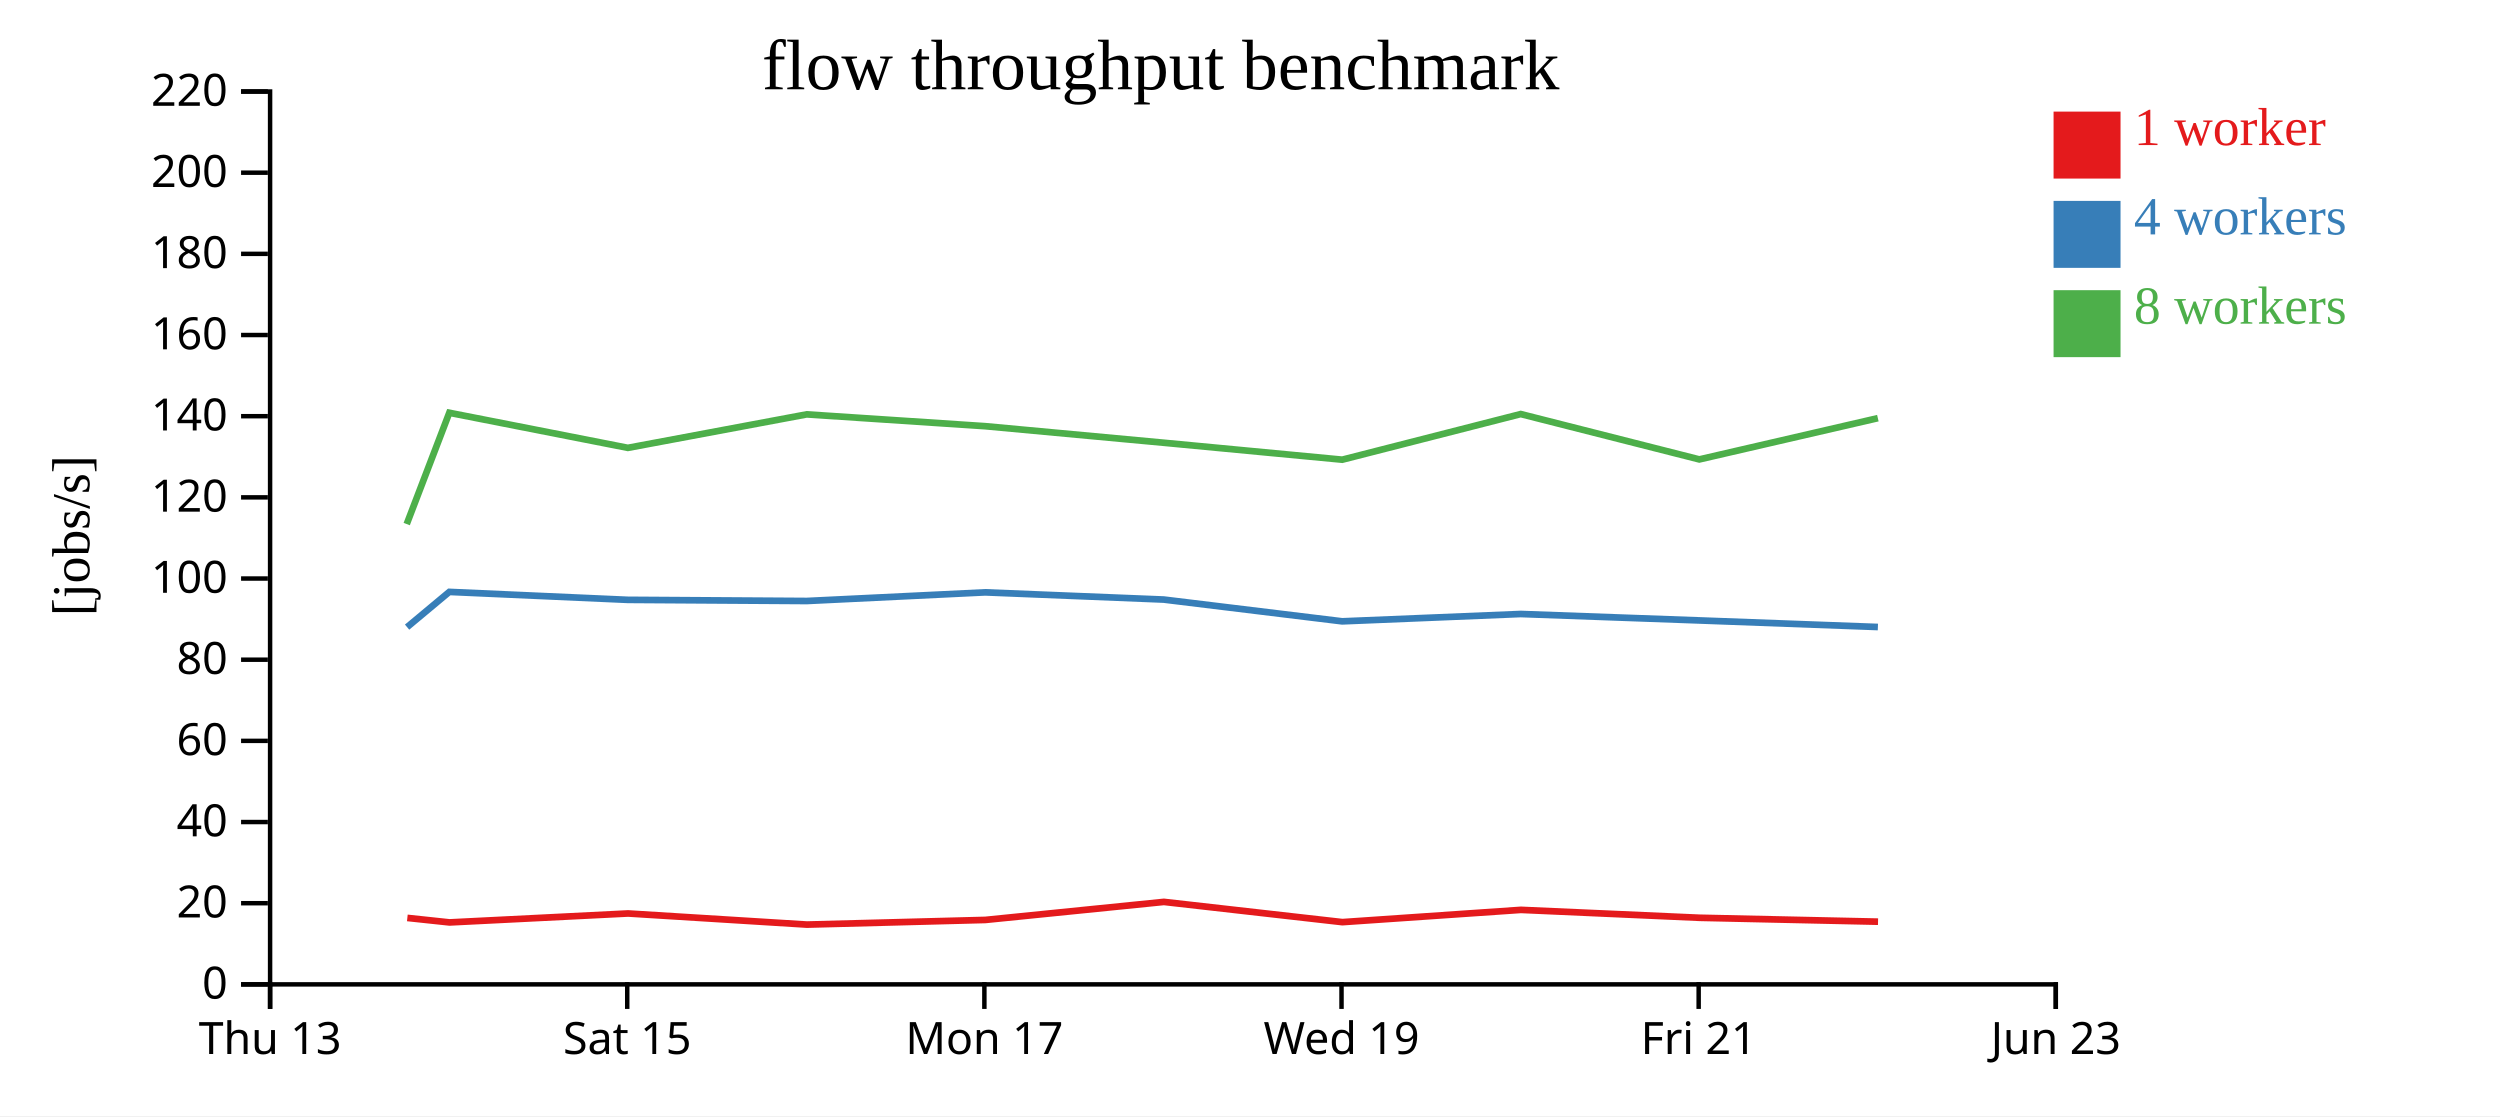
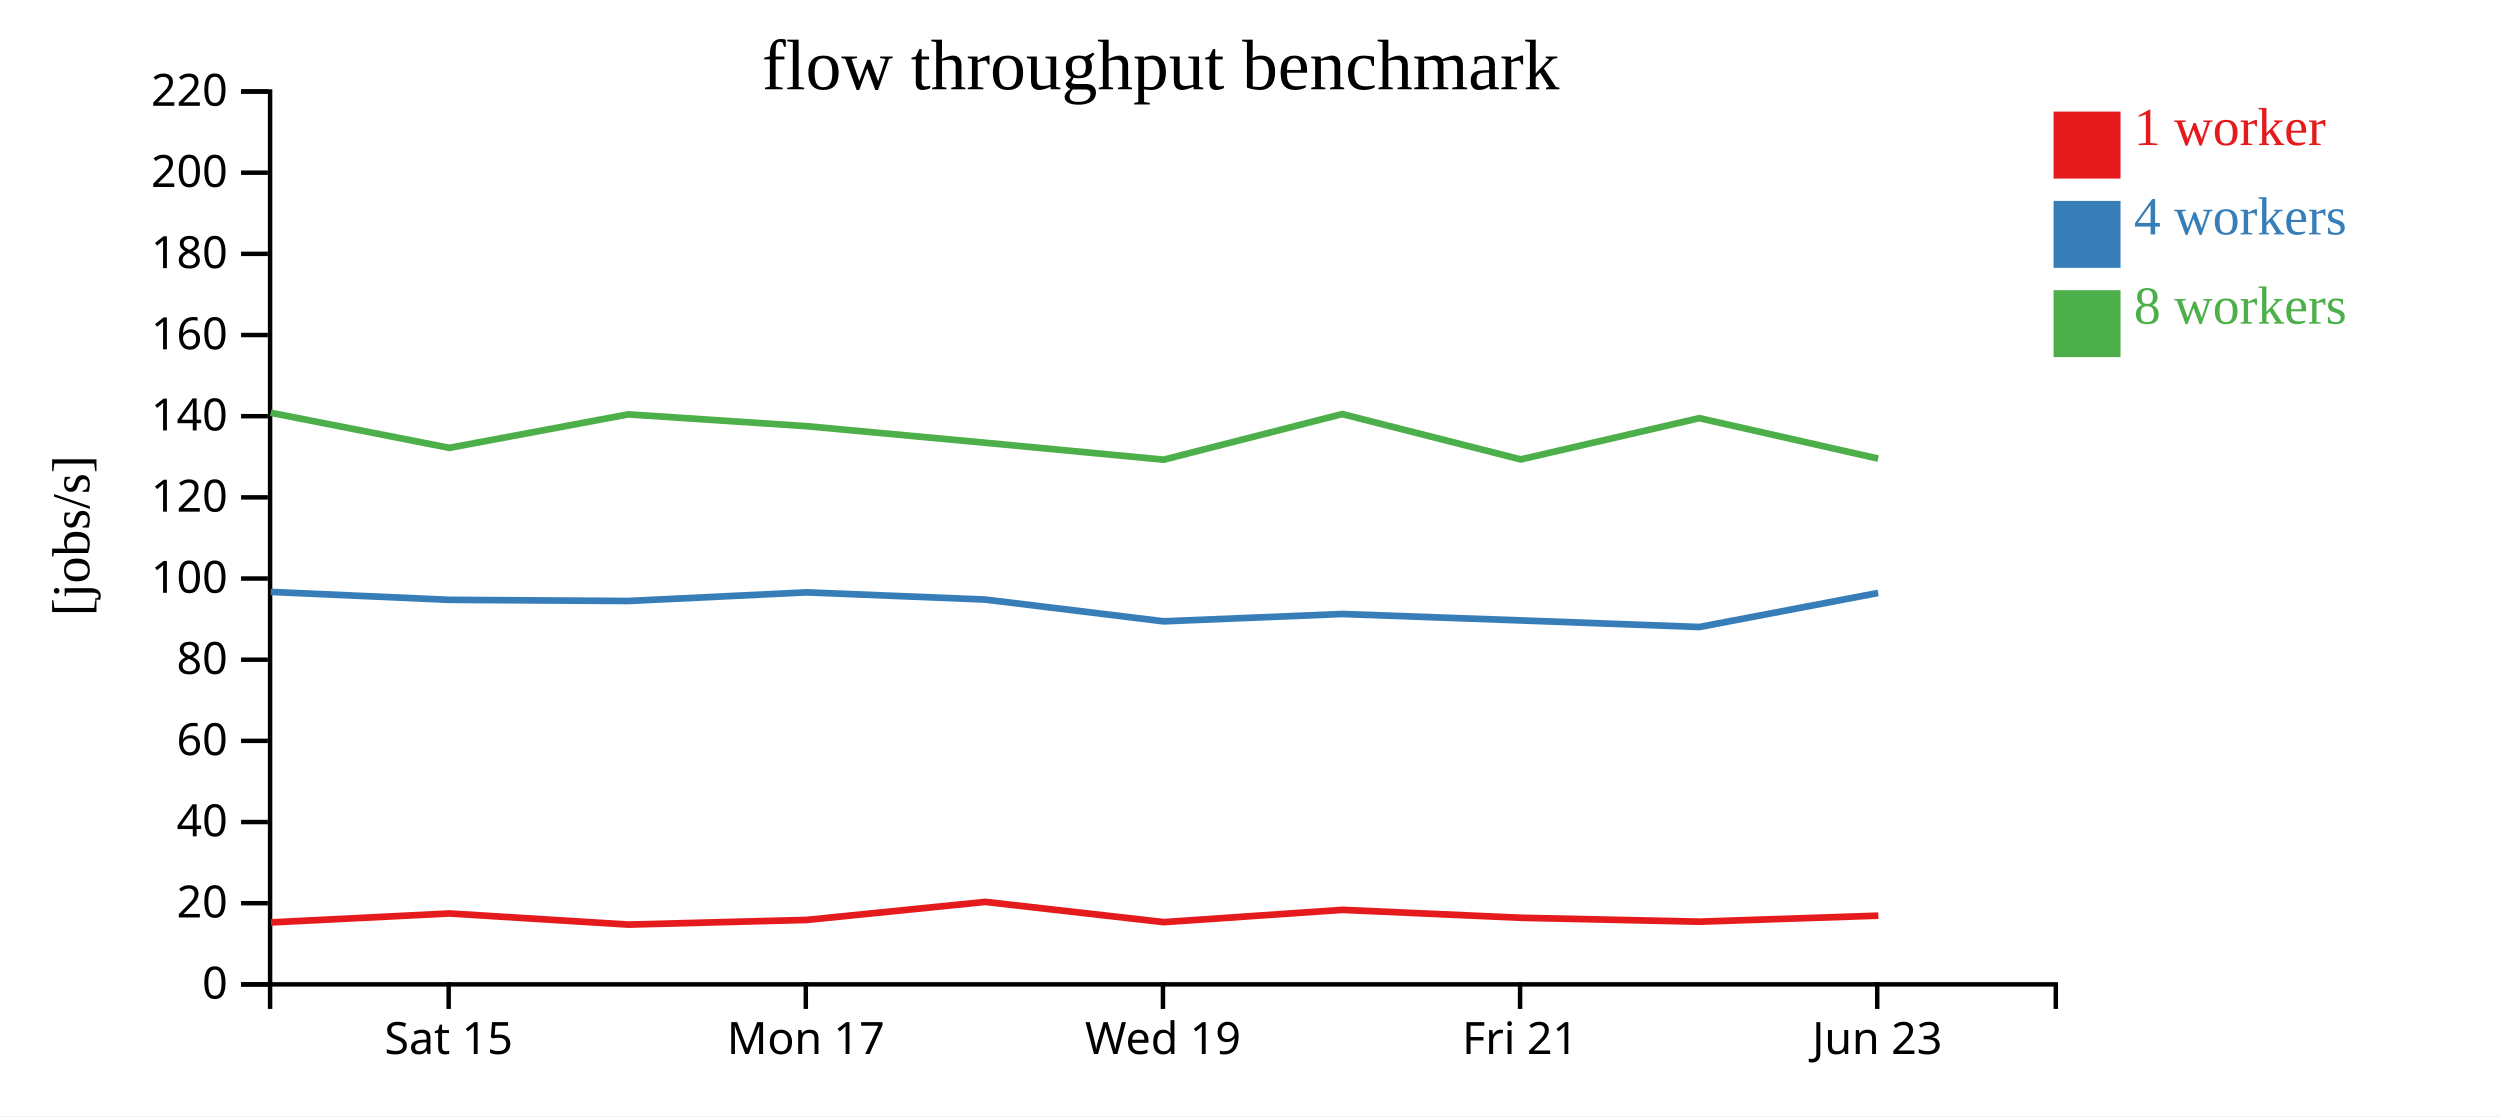
<svg xmlns="http://www.w3.org/2000/svg" width="560" height="250">
  <rect width="100%" height="100%" fill="white" />
  <g transform="translate(60,20)">
    <g transform="translate(0,200)" fill="none" font-size="10" font-family="sans-serif" text-anchor="middle">
      <path class="domain" stroke="currentColor" d="M0.5,6V0.5H400.5V6" />
-       <g class="tick" opacity="1" transform="translate(0.5,0)">
-         <line stroke="currentColor" y2="6" />
-         <text fill="currentColor" y="9" dy="0.71em">Thu 13</text>
-       </g>
-       <g class="tick" opacity="1" transform="translate(80.5,0)">
+       <g class="tick" opacity="1" transform="translate(40.5,0)">
        <line stroke="currentColor" y2="6" />
        <text fill="currentColor" y="9" dy="0.71em">Sat 15</text>
      </g>
-       <g class="tick" opacity="1" transform="translate(160.5,0)">
+       <g class="tick" opacity="1" transform="translate(120.5,0)">
        <line stroke="currentColor" y2="6" />
        <text fill="currentColor" y="9" dy="0.71em">Mon 17</text>
      </g>
-       <g class="tick" opacity="1" transform="translate(240.5,0)">
+       <g class="tick" opacity="1" transform="translate(200.5,0)">
        <line stroke="currentColor" y2="6" />
        <text fill="currentColor" y="9" dy="0.71em">Wed 19</text>
      </g>
-       <g class="tick" opacity="1" transform="translate(320.5,0)">
+       <g class="tick" opacity="1" transform="translate(280.5,0)">
        <line stroke="currentColor" y2="6" />
        <text fill="currentColor" y="9" dy="0.71em">Fri 21</text>
      </g>
-       <g class="tick" opacity="1" transform="translate(400.5,0)">
+       <g class="tick" opacity="1" transform="translate(360.5,0)">
        <line stroke="currentColor" y2="6" />
        <text fill="currentColor" y="9" dy="0.71em">Jun 23</text>
      </g>
    </g>
    <g fill="none" font-size="10" font-family="sans-serif" text-anchor="end">
      <path class="domain" stroke="currentColor" d="M-6,200.5H0.5V0.5H-6" />
      <g class="tick" opacity="1" transform="translate(0,200.5)">
        <line stroke="currentColor" x2="-6" />
        <text fill="currentColor" x="-9" dy="0.32em">0</text>
      </g>
      <g class="tick" opacity="1" transform="translate(0,182.3182)">
        <line stroke="currentColor" x2="-6" />
        <text fill="currentColor" x="-9" dy="0.32em">20</text>
      </g>
      <g class="tick" opacity="1" transform="translate(0,164.1364)">
        <line stroke="currentColor" x2="-6" />
        <text fill="currentColor" x="-9" dy="0.32em">40</text>
      </g>
      <g class="tick" opacity="1" transform="translate(0,145.9545)">
        <line stroke="currentColor" x2="-6" />
        <text fill="currentColor" x="-9" dy="0.32em">60</text>
      </g>
      <g class="tick" opacity="1" transform="translate(0,127.7727)">
        <line stroke="currentColor" x2="-6" />
        <text fill="currentColor" x="-9" dy="0.32em">80</text>
      </g>
      <g class="tick" opacity="1" transform="translate(0,109.5909)">
        <line stroke="currentColor" x2="-6" />
        <text fill="currentColor" x="-9" dy="0.32em">100</text>
      </g>
      <g class="tick" opacity="1" transform="translate(0,91.40909)">
        <line stroke="currentColor" x2="-6" />
        <text fill="currentColor" x="-9" dy="0.32em">120</text>
      </g>
      <g class="tick" opacity="1" transform="translate(0,73.22727)">
        <line stroke="currentColor" x2="-6" />
        <text fill="currentColor" x="-9" dy="0.32em">140</text>
      </g>
      <g class="tick" opacity="1" transform="translate(0,55.04545)">
        <line stroke="currentColor" x2="-6" />
        <text fill="currentColor" x="-9" dy="0.32em">160</text>
      </g>
      <g class="tick" opacity="1" transform="translate(0,36.86364)">
        <line stroke="currentColor" x2="-6" />
        <text fill="currentColor" x="-9" dy="0.32em">180</text>
      </g>
      <g class="tick" opacity="1" transform="translate(0,18.68182)">
        <line stroke="currentColor" x2="-6" />
        <text fill="currentColor" x="-9" dy="0.32em">200</text>
      </g>
      <g class="tick" opacity="1" transform="translate(0,0.5)">
        <line stroke="currentColor" x2="-6" />
        <text fill="currentColor" x="-9" dy="0.32em">220</text>
      </g>
    </g>
    <text text-anchor="middle" style="font-size: 12px" transform="rotate(-90)" y="-40" x="-100">[jobs/s]</text>
    <text text-anchor="middle" style="font-size: 16px" y="0" x="200">flow throughput benchmark</text>
-     <path class="line" fill="none" stroke="#e41a1c" stroke-width="1.5" d="M31.244,185.612L40.695,186.622L80.689,184.618L120.761,187.11L160.725,186.064L200.712,182.025L240.696,186.559L280.69,183.81L320.706,185.584L360.681,186.456" />
-     <path class="line" fill="none" stroke="#377eb8" stroke-width="1.5" d="M31.187,120.478L40.646,112.587L80.639,114.366L120.718,114.623L160.683,112.688L200.668,114.301L240.649,119.178L280.647,117.535L320.652,118.976L360.647,120.451" />
-     <path class="line" fill="none" stroke="#4daf4a" stroke-width="1.5" d="M31.105,97.394L40.644,72.462L80.64,80.32L120.7,72.819L160.677,75.467L200.672,79.175L240.662,82.97L280.643,72.748L320.644,82.909L360.64,73.667" />
+     <path class="line" fill="none" stroke="#e41a1c" stroke-width="1.5" d="M0.695,186.622L40.689,184.618L80.761,187.11L120.725,186.064L160.712,182.025L200.696,186.559L240.69,183.81L280.706,185.584L320.681,186.456L360.756,185.109" />
+     <path class="line" fill="none" stroke="#377eb8" stroke-width="1.5" d="M0.646,112.587L40.639,114.366L80.718,114.623L120.683,112.688L160.668,114.301L200.649,119.178L240.647,117.535L280.652,118.976L320.647,120.451L360.699,112.822" />
+     <path class="line" fill="none" stroke="#4daf4a" stroke-width="1.5" d="M0.644,72.462L40.64,80.32L80.7,72.819L120.677,75.467L160.672,79.175L200.662,82.97L240.643,72.748L280.644,82.909L320.64,73.667L360.704,82.728" />
    <rect class="dot" x="400" y="5" width="15" height="15" style="fill: #e41a1c;" />
    <rect class="dot" x="400" y="25" width="15" height="15" style="fill: #377eb8;" />
    <rect class="dot" x="400" y="45" width="15" height="15" style="fill: #4daf4a;" />
    <text class="label" x="418" y="12.5" style="fill: #e41a1c; alignment-baseline: middle;" text-anchor="left">1 worker</text>
    <text class="label" x="418" y="32.5" style="fill: #377eb8; alignment-baseline: middle;" text-anchor="left">4 workers</text>
    <text class="label" x="418" y="52.5" style="fill: #4daf4a; alignment-baseline: middle;" text-anchor="left">8 workers</text>
  </g>
</svg>
